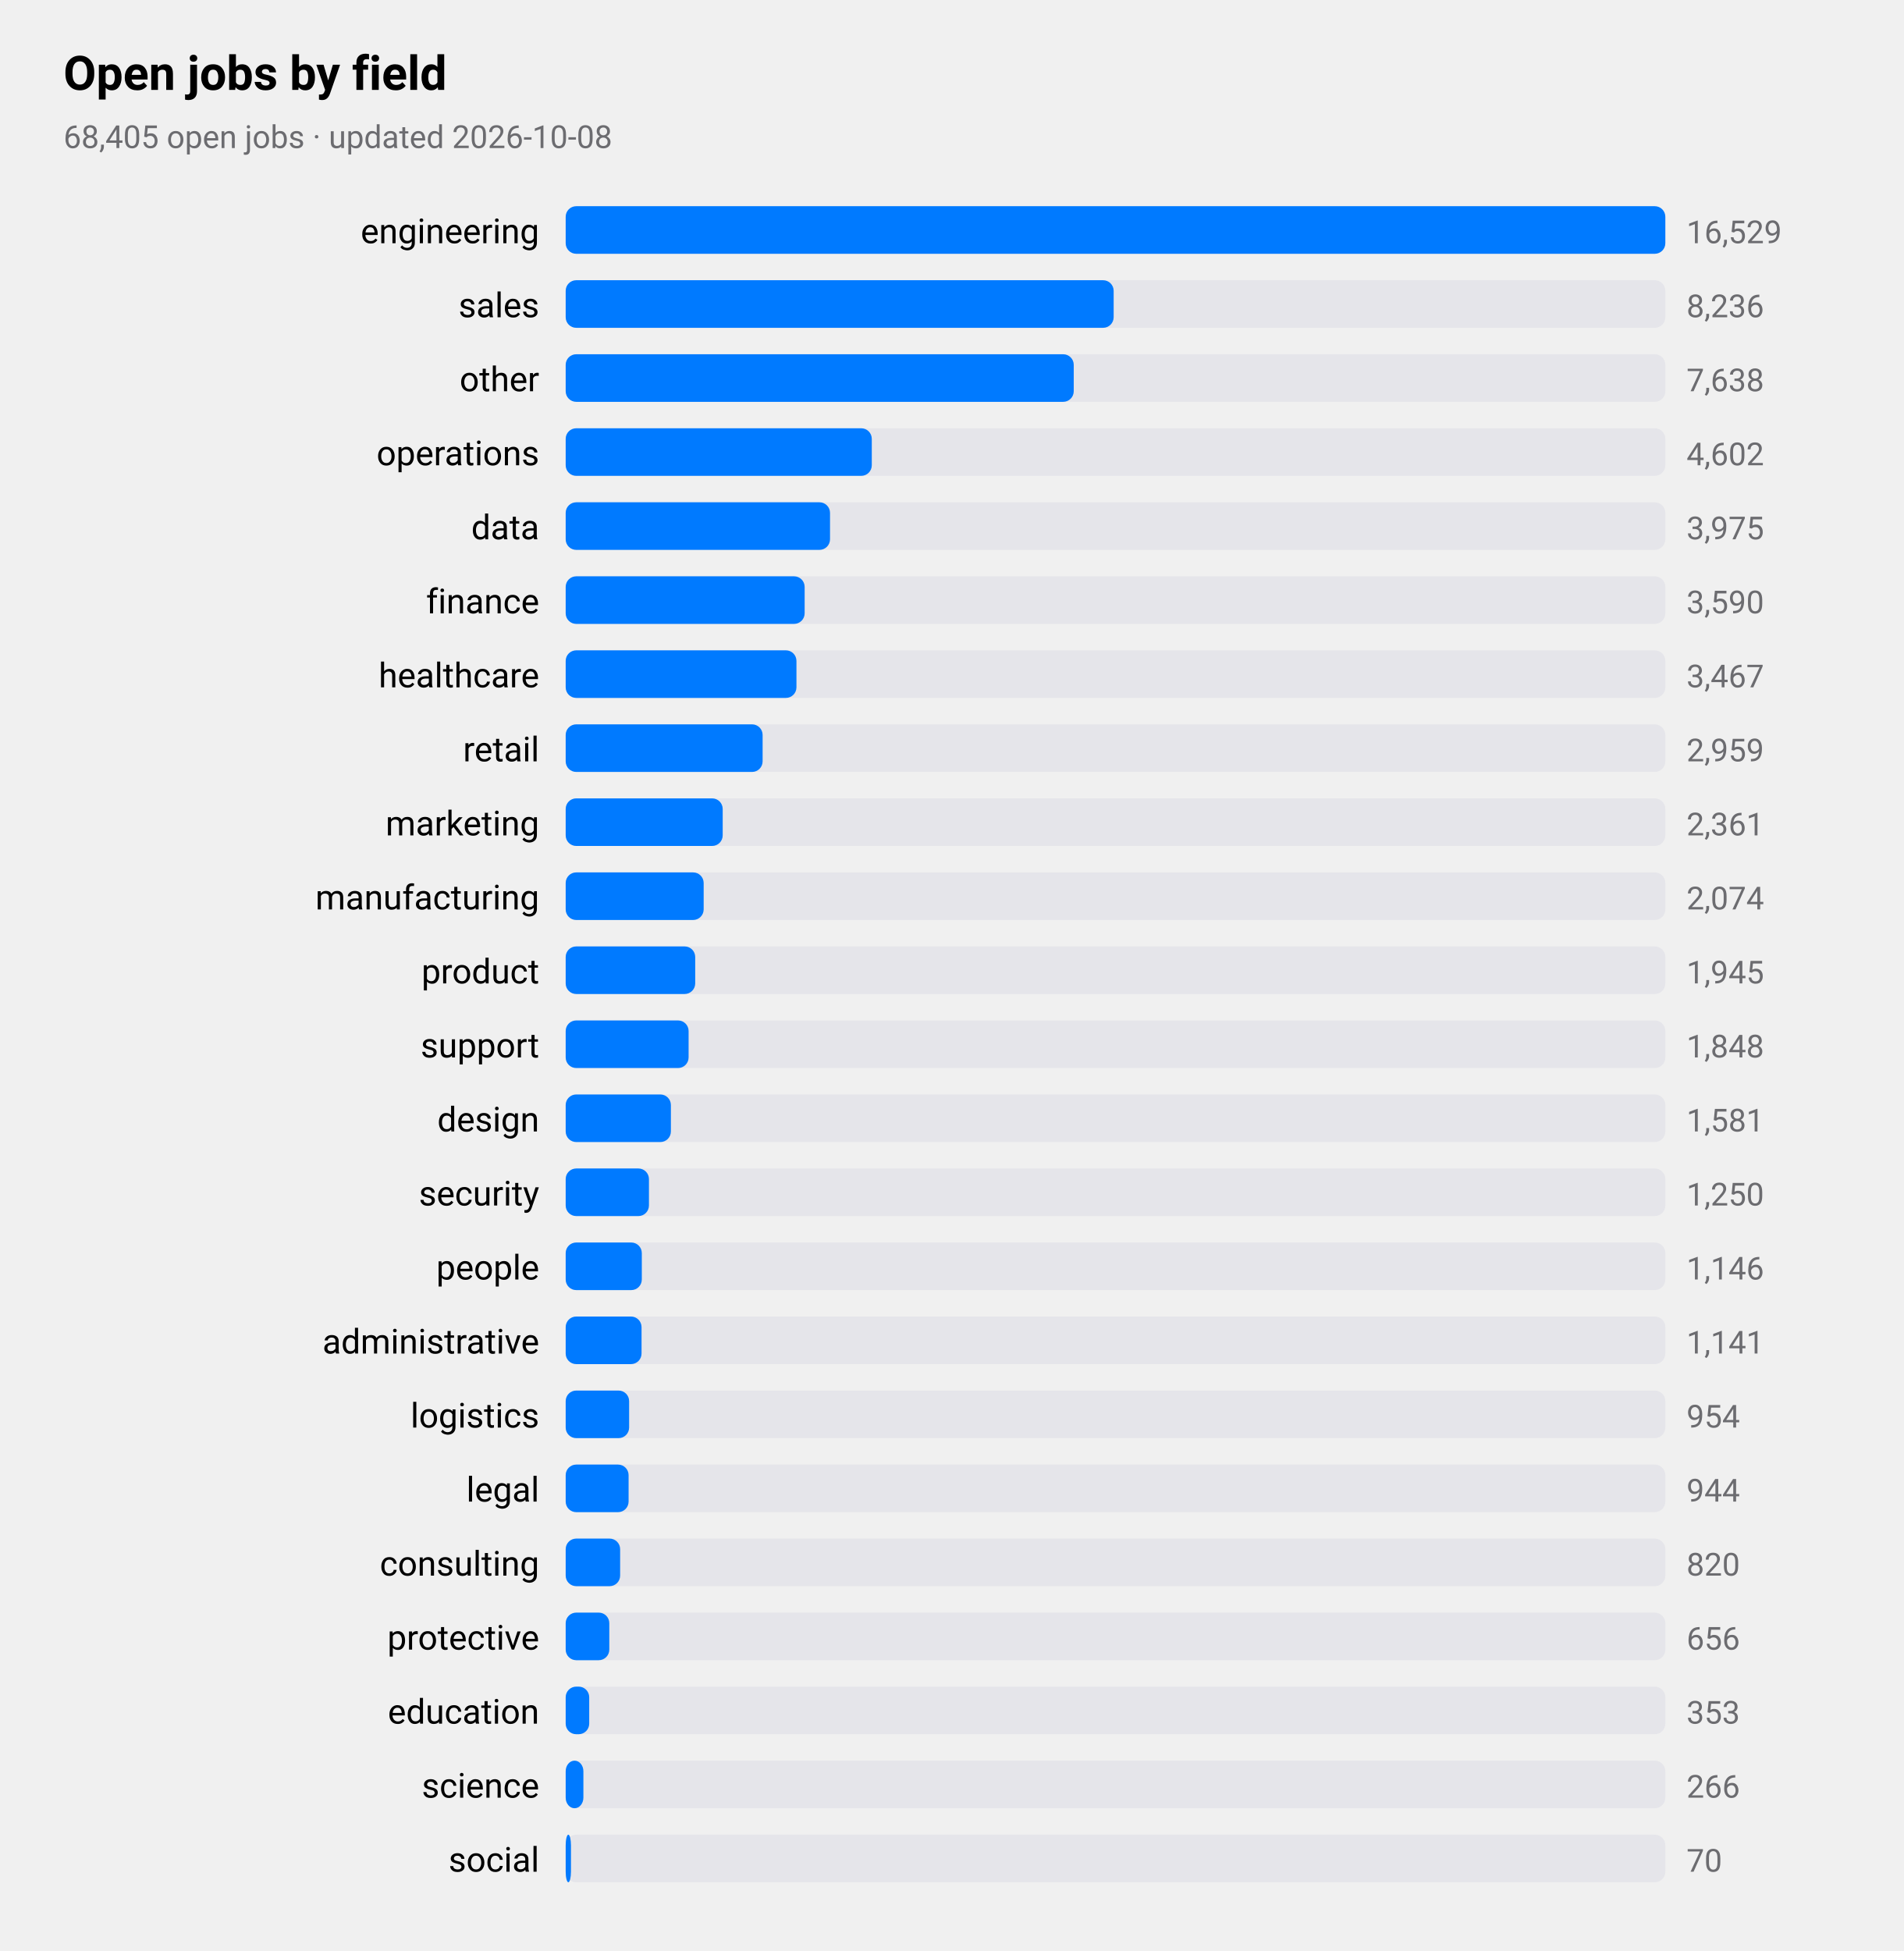
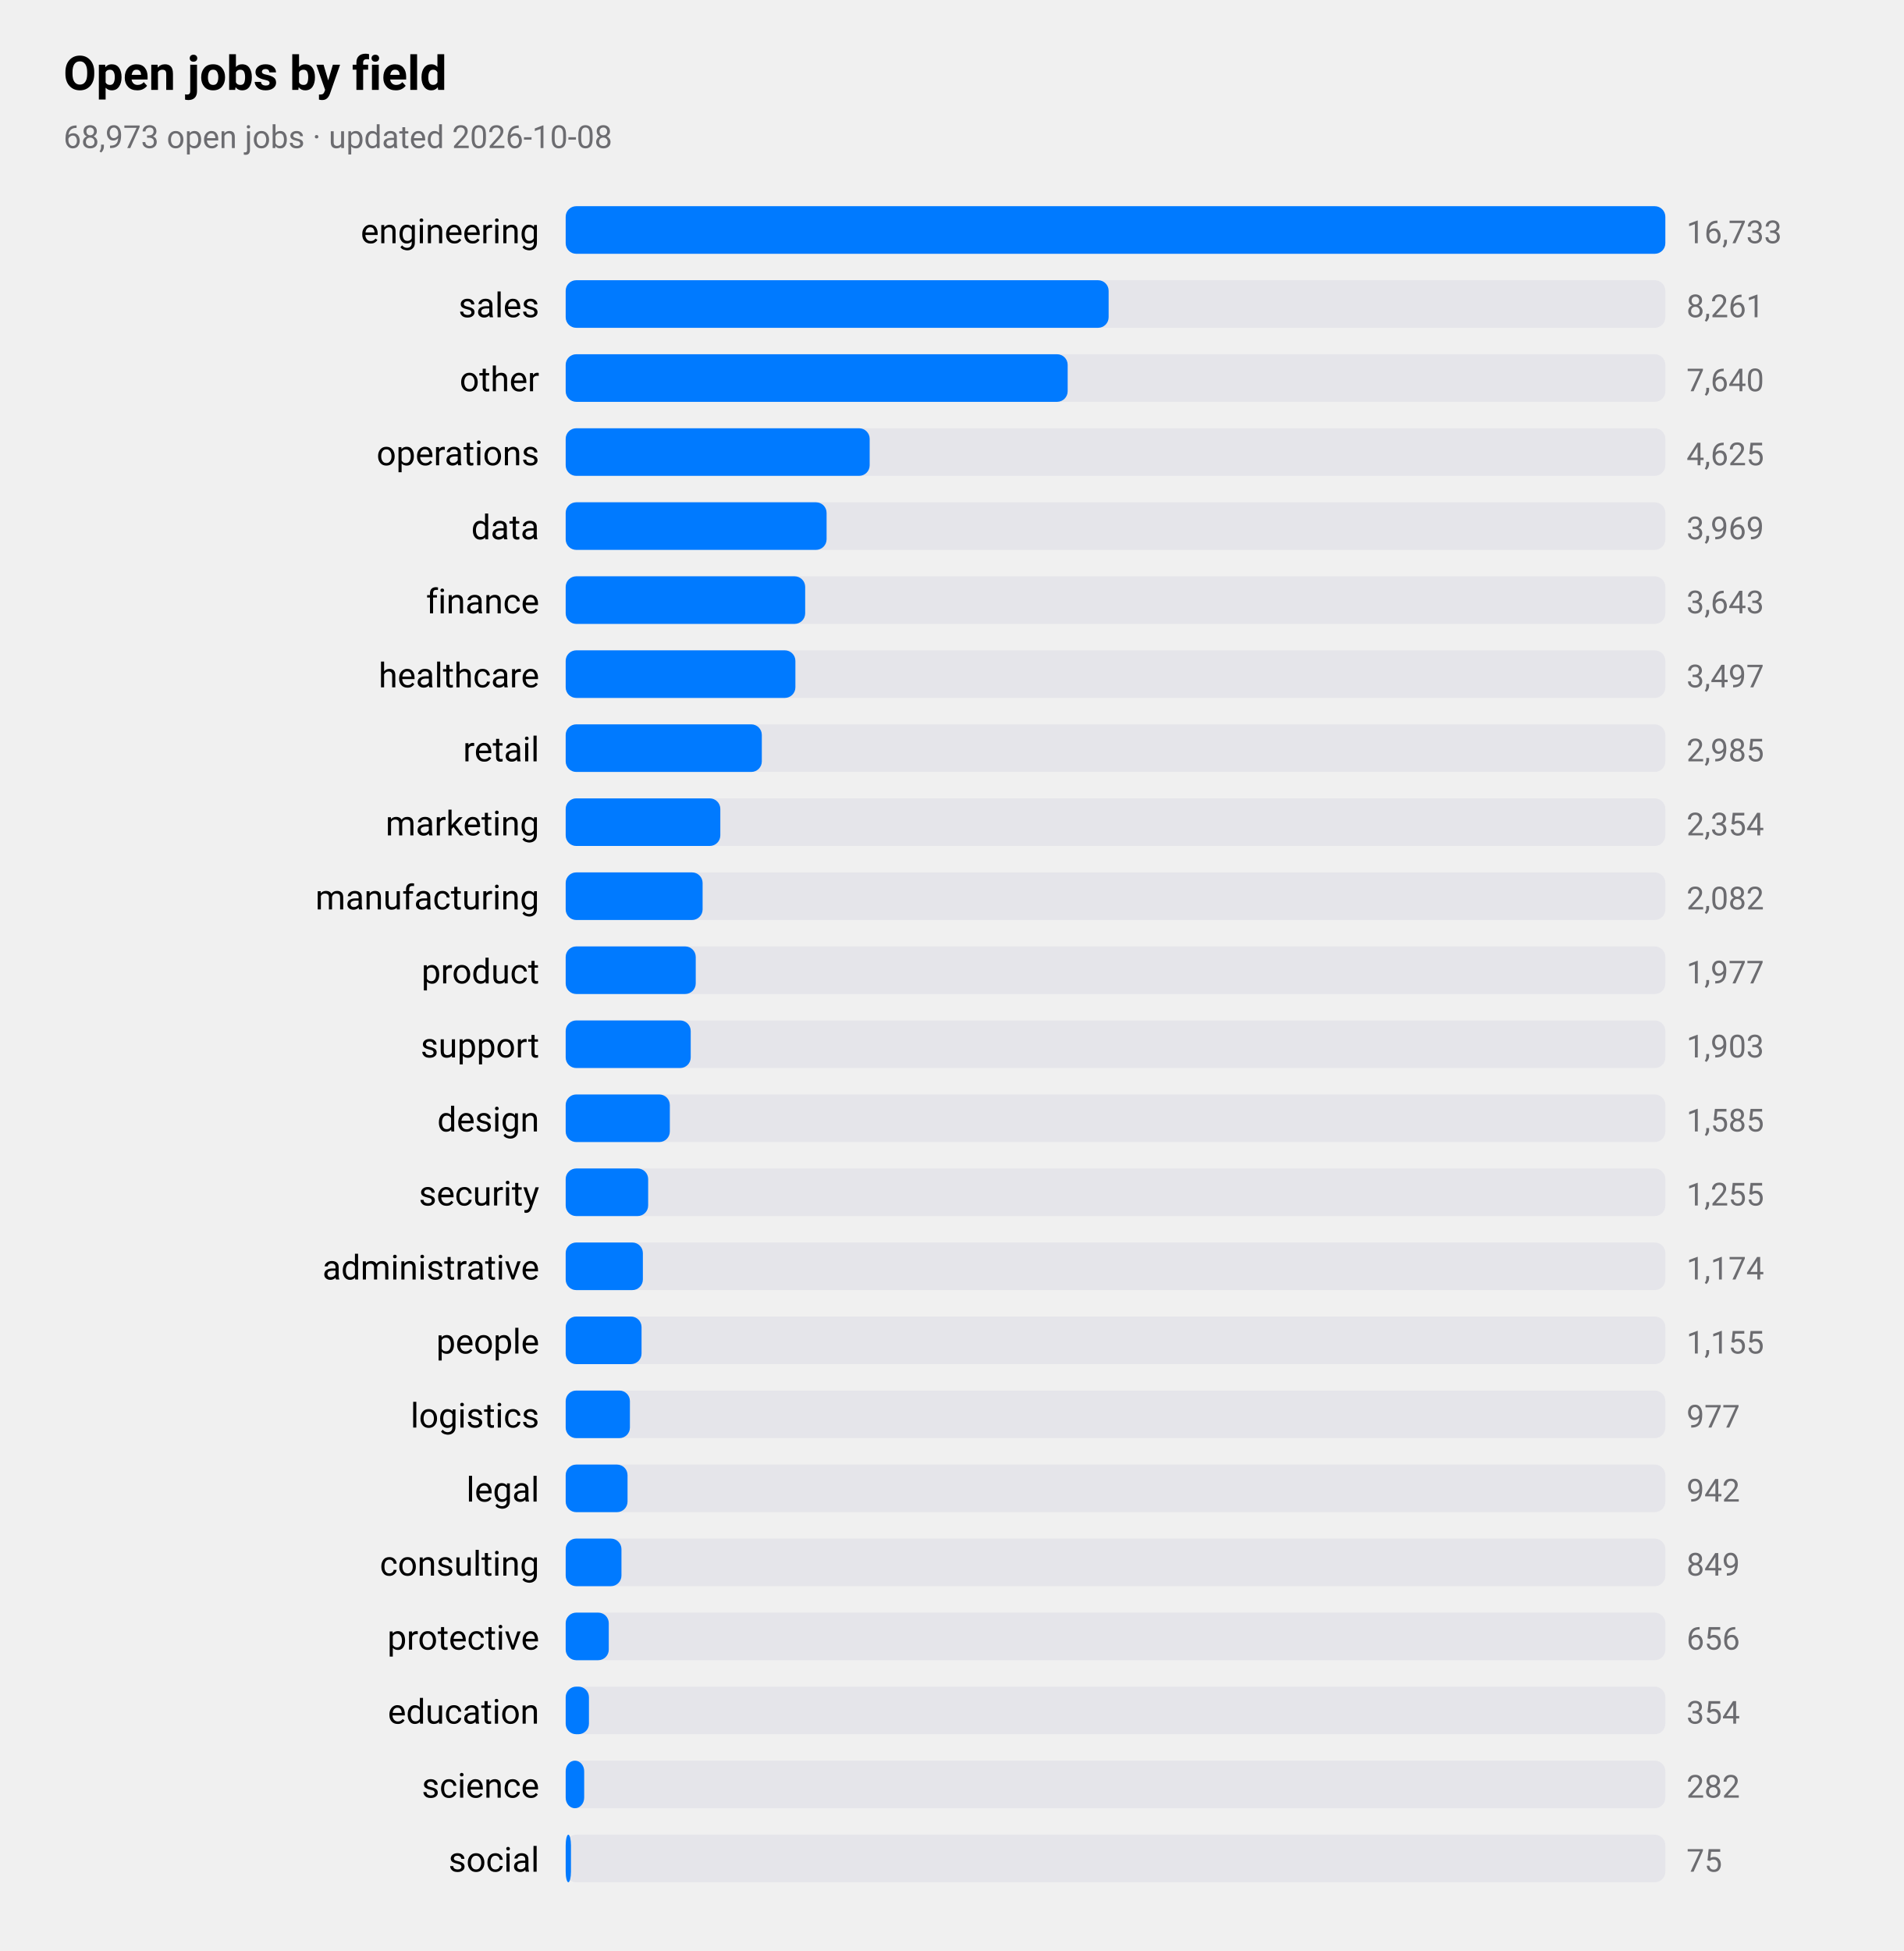
<svg xmlns="http://www.w3.org/2000/svg" viewBox="0 0 720 738" width="720" height="738" role="img" aria-label="Open jobs by field">
  <style>
text{font-family:-apple-system,BlinkMacSystemFont,"SF Pro Text","Helvetica Neue","Segoe UI",Roboto,sans-serif;fill:#000}
.sub,.val,.axis{fill:#6c6c70}.bar{fill:#007aff}.track{fill:#e5e5ea}.grid{stroke:#d1d1d6}
.l1{fill:none;stroke:#007aff;stroke-width:2.5}.d1{fill:#007aff}.l2{fill:none;stroke:#ff9500;stroke-width:2.5}.d2{fill:#ff9500}
.l3{fill:none;stroke:#34c759;stroke-width:2.5}.d3{fill:#34c759}.l4{fill:none;stroke:#af52de;stroke-width:2.5}.d4{fill:#af52de}
.l5{fill:none;stroke:#ff3b30;stroke-width:2.5}.d5{fill:#ff3b30}.l6{fill:none;stroke:#00b8d4;stroke-width:2.5}.d6{fill:#00b8d4}
@media(prefers-color-scheme:dark){text{fill:#fff}.sub,.val,.axis{fill:#98989d}.bar{fill:#0a84ff}.track{fill:#2c2c2e}.grid{stroke:#38383a}
.l1{stroke:#0a84ff}.d1{fill:#0a84ff}.l2{stroke:#ff9f0a}.d2{fill:#ff9f0a}
.l3{stroke:#30d158}.d3{fill:#30d158}.l4{stroke:#bf5af2}.d4{fill:#bf5af2}.l5{stroke:#ff453a}.d5{fill:#ff453a}.l6{stroke:#40cbe0}.d6{fill:#40cbe0}}
</style>
  <text x="24" y="34" font-size="18" font-weight="600">Open jobs by field</text>
-   <text class="sub" x="24" y="56" font-size="12">68,405 open jobs · updated 2026-10-08</text>
+   <text class="sub" x="24" y="56" font-size="12">68,973 open jobs · updated 2026-10-08</text>
  <text x="204" y="92" font-size="13" text-anchor="end">engineering</text>
  <rect class="track" x="214" y="78" width="416" height="18" rx="4" />
  <rect class="bar" x="214" y="78" width="416.0" height="18" rx="4" />
-   <text class="val" x="638" y="92" font-size="12">16,529</text>
+   <text class="val" x="638" y="92" font-size="12">16,733</text>
  <text x="204" y="120" font-size="13" text-anchor="end">sales</text>
  <rect class="track" x="214" y="106" width="416" height="18" rx="4" />
-   <rect class="bar" x="214" y="106" width="207.3" height="18" rx="4" />
-   <text class="val" x="638" y="120" font-size="12">8,236</text>
+   <rect class="bar" x="214" y="106" width="205.4" height="18" rx="4" />
+   <text class="val" x="638" y="120" font-size="12">8,261</text>
  <text x="204" y="148" font-size="13" text-anchor="end">other</text>
  <rect class="track" x="214" y="134" width="416" height="18" rx="4" />
-   <rect class="bar" x="214" y="134" width="192.2" height="18" rx="4" />
-   <text class="val" x="638" y="148" font-size="12">7,638</text>
+   <rect class="bar" x="214" y="134" width="189.9" height="18" rx="4" />
+   <text class="val" x="638" y="148" font-size="12">7,640</text>
  <text x="204" y="176" font-size="13" text-anchor="end">operations</text>
  <rect class="track" x="214" y="162" width="416" height="18" rx="4" />
-   <rect class="bar" x="214" y="162" width="115.8" height="18" rx="4" />
-   <text class="val" x="638" y="176" font-size="12">4,602</text>
+   <rect class="bar" x="214" y="162" width="115.0" height="18" rx="4" />
+   <text class="val" x="638" y="176" font-size="12">4,625</text>
  <text x="204" y="204" font-size="13" text-anchor="end">data</text>
  <rect class="track" x="214" y="190" width="416" height="18" rx="4" />
-   <rect class="bar" x="214" y="190" width="100.0" height="18" rx="4" />
-   <text class="val" x="638" y="204" font-size="12">3,975</text>
+   <rect class="bar" x="214" y="190" width="98.7" height="18" rx="4" />
+   <text class="val" x="638" y="204" font-size="12">3,969</text>
  <text x="204" y="232" font-size="13" text-anchor="end">finance</text>
  <rect class="track" x="214" y="218" width="416" height="18" rx="4" />
-   <rect class="bar" x="214" y="218" width="90.4" height="18" rx="4" />
-   <text class="val" x="638" y="232" font-size="12">3,590</text>
+   <rect class="bar" x="214" y="218" width="90.6" height="18" rx="4" />
+   <text class="val" x="638" y="232" font-size="12">3,643</text>
  <text x="204" y="260" font-size="13" text-anchor="end">healthcare</text>
  <rect class="track" x="214" y="246" width="416" height="18" rx="4" />
-   <rect class="bar" x="214" y="246" width="87.3" height="18" rx="4" />
-   <text class="val" x="638" y="260" font-size="12">3,467</text>
+   <rect class="bar" x="214" y="246" width="86.9" height="18" rx="4" />
+   <text class="val" x="638" y="260" font-size="12">3,497</text>
  <text x="204" y="288" font-size="13" text-anchor="end">retail</text>
  <rect class="track" x="214" y="274" width="416" height="18" rx="4" />
-   <rect class="bar" x="214" y="274" width="74.5" height="18" rx="4" />
-   <text class="val" x="638" y="288" font-size="12">2,959</text>
+   <rect class="bar" x="214" y="274" width="74.2" height="18" rx="4" />
+   <text class="val" x="638" y="288" font-size="12">2,985</text>
  <text x="204" y="316" font-size="13" text-anchor="end">marketing</text>
  <rect class="track" x="214" y="302" width="416" height="18" rx="4" />
-   <rect class="bar" x="214" y="302" width="59.4" height="18" rx="4" />
-   <text class="val" x="638" y="316" font-size="12">2,361</text>
+   <rect class="bar" x="214" y="302" width="58.5" height="18" rx="4" />
+   <text class="val" x="638" y="316" font-size="12">2,354</text>
  <text x="204" y="344" font-size="13" text-anchor="end">manufacturing</text>
  <rect class="track" x="214" y="330" width="416" height="18" rx="4" />
-   <rect class="bar" x="214" y="330" width="52.2" height="18" rx="4" />
-   <text class="val" x="638" y="344" font-size="12">2,074</text>
+   <rect class="bar" x="214" y="330" width="51.8" height="18" rx="4" />
+   <text class="val" x="638" y="344" font-size="12">2,082</text>
  <text x="204" y="372" font-size="13" text-anchor="end">product</text>
  <rect class="track" x="214" y="358" width="416" height="18" rx="4" />
-   <rect class="bar" x="214" y="358" width="49.0" height="18" rx="4" />
-   <text class="val" x="638" y="372" font-size="12">1,945</text>
+   <rect class="bar" x="214" y="358" width="49.2" height="18" rx="4" />
+   <text class="val" x="638" y="372" font-size="12">1,977</text>
  <text x="204" y="400" font-size="13" text-anchor="end">support</text>
  <rect class="track" x="214" y="386" width="416" height="18" rx="4" />
-   <rect class="bar" x="214" y="386" width="46.5" height="18" rx="4" />
-   <text class="val" x="638" y="400" font-size="12">1,848</text>
+   <rect class="bar" x="214" y="386" width="47.3" height="18" rx="4" />
+   <text class="val" x="638" y="400" font-size="12">1,903</text>
  <text x="204" y="428" font-size="13" text-anchor="end">design</text>
  <rect class="track" x="214" y="414" width="416" height="18" rx="4" />
-   <rect class="bar" x="214" y="414" width="39.8" height="18" rx="4" />
-   <text class="val" x="638" y="428" font-size="12">1,581</text>
+   <rect class="bar" x="214" y="414" width="39.4" height="18" rx="4" />
+   <text class="val" x="638" y="428" font-size="12">1,585</text>
  <text x="204" y="456" font-size="13" text-anchor="end">security</text>
  <rect class="track" x="214" y="442" width="416" height="18" rx="4" />
-   <rect class="bar" x="214" y="442" width="31.5" height="18" rx="4" />
-   <text class="val" x="638" y="456" font-size="12">1,250</text>
-   <text x="204" y="484" font-size="13" text-anchor="end">people</text>
+   <rect class="bar" x="214" y="442" width="31.2" height="18" rx="4" />
+   <text class="val" x="638" y="456" font-size="12">1,255</text>
+   <text x="204" y="484" font-size="13" text-anchor="end">administrative</text>
  <rect class="track" x="214" y="470" width="416" height="18" rx="4" />
-   <rect class="bar" x="214" y="470" width="28.8" height="18" rx="4" />
-   <text class="val" x="638" y="484" font-size="12">1,146</text>
-   <text x="204" y="512" font-size="13" text-anchor="end">administrative</text>
+   <rect class="bar" x="214" y="470" width="29.2" height="18" rx="4" />
+   <text class="val" x="638" y="484" font-size="12">1,174</text>
+   <text x="204" y="512" font-size="13" text-anchor="end">people</text>
  <rect class="track" x="214" y="498" width="416" height="18" rx="4" />
  <rect class="bar" x="214" y="498" width="28.7" height="18" rx="4" />
-   <text class="val" x="638" y="512" font-size="12">1,141</text>
+   <text class="val" x="638" y="512" font-size="12">1,155</text>
  <text x="204" y="540" font-size="13" text-anchor="end">logistics</text>
  <rect class="track" x="214" y="526" width="416" height="18" rx="4" />
-   <rect class="bar" x="214" y="526" width="24.0" height="18" rx="4" />
-   <text class="val" x="638" y="540" font-size="12">954</text>
+   <rect class="bar" x="214" y="526" width="24.3" height="18" rx="4" />
+   <text class="val" x="638" y="540" font-size="12">977</text>
  <text x="204" y="568" font-size="13" text-anchor="end">legal</text>
  <rect class="track" x="214" y="554" width="416" height="18" rx="4" />
-   <rect class="bar" x="214" y="554" width="23.8" height="18" rx="4" />
-   <text class="val" x="638" y="568" font-size="12">944</text>
+   <rect class="bar" x="214" y="554" width="23.4" height="18" rx="4" />
+   <text class="val" x="638" y="568" font-size="12">942</text>
  <text x="204" y="596" font-size="13" text-anchor="end">consulting</text>
  <rect class="track" x="214" y="582" width="416" height="18" rx="4" />
-   <rect class="bar" x="214" y="582" width="20.6" height="18" rx="4" />
-   <text class="val" x="638" y="596" font-size="12">820</text>
+   <rect class="bar" x="214" y="582" width="21.1" height="18" rx="4" />
+   <text class="val" x="638" y="596" font-size="12">849</text>
  <text x="204" y="624" font-size="13" text-anchor="end">protective</text>
  <rect class="track" x="214" y="610" width="416" height="18" rx="4" />
-   <rect class="bar" x="214" y="610" width="16.5" height="18" rx="4" />
+   <rect class="bar" x="214" y="610" width="16.3" height="18" rx="4" />
  <text class="val" x="638" y="624" font-size="12">656</text>
  <text x="204" y="652" font-size="13" text-anchor="end">education</text>
  <rect class="track" x="214" y="638" width="416" height="18" rx="4" />
-   <rect class="bar" x="214" y="638" width="8.9" height="18" rx="4" />
-   <text class="val" x="638" y="652" font-size="12">353</text>
+   <rect class="bar" x="214" y="638" width="8.8" height="18" rx="4" />
+   <text class="val" x="638" y="652" font-size="12">354</text>
  <text x="204" y="680" font-size="13" text-anchor="end">science</text>
  <rect class="track" x="214" y="666" width="416" height="18" rx="4" />
-   <rect class="bar" x="214" y="666" width="6.7" height="18" rx="4" />
-   <text class="val" x="638" y="680" font-size="12">266</text>
+   <rect class="bar" x="214" y="666" width="7.0" height="18" rx="4" />
+   <text class="val" x="638" y="680" font-size="12">282</text>
  <text x="204" y="708" font-size="13" text-anchor="end">social</text>
  <rect class="track" x="214" y="694" width="416" height="18" rx="4" />
  <rect class="bar" x="214" y="694" width="2.0" height="18" rx="4" />
-   <text class="val" x="638" y="708" font-size="12">70</text>
+   <text class="val" x="638" y="708" font-size="12">75</text>
</svg>
